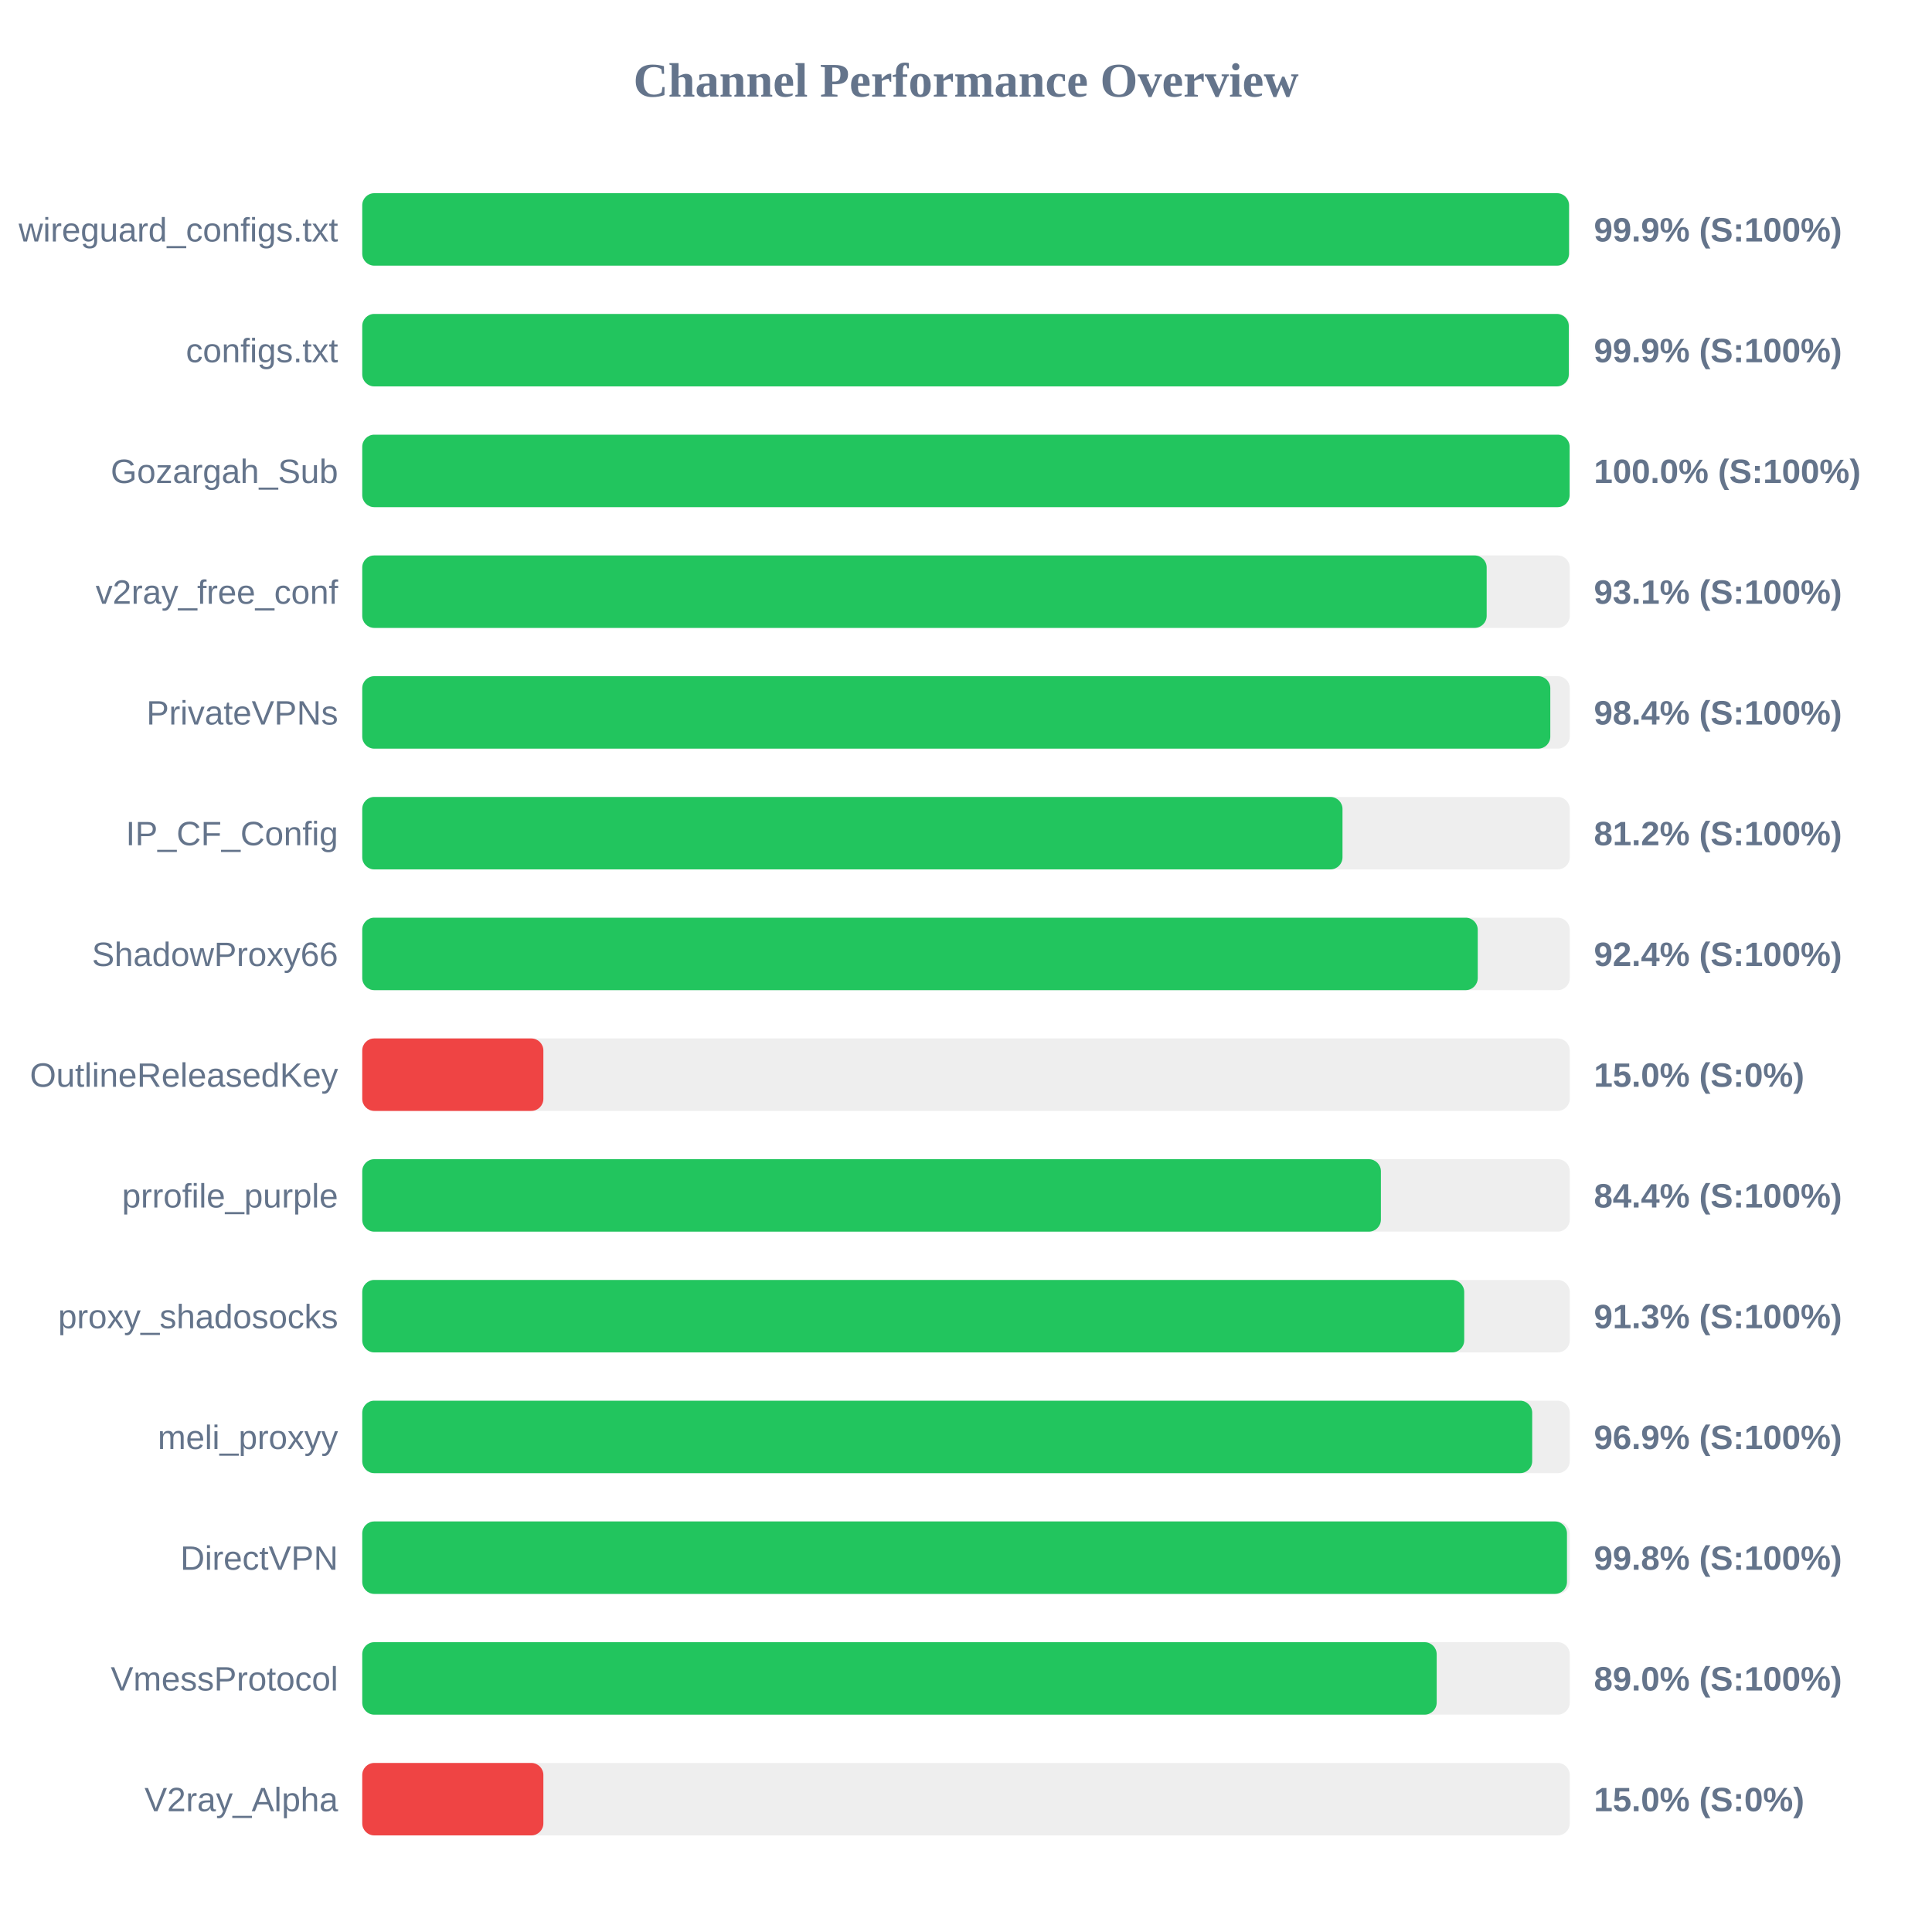
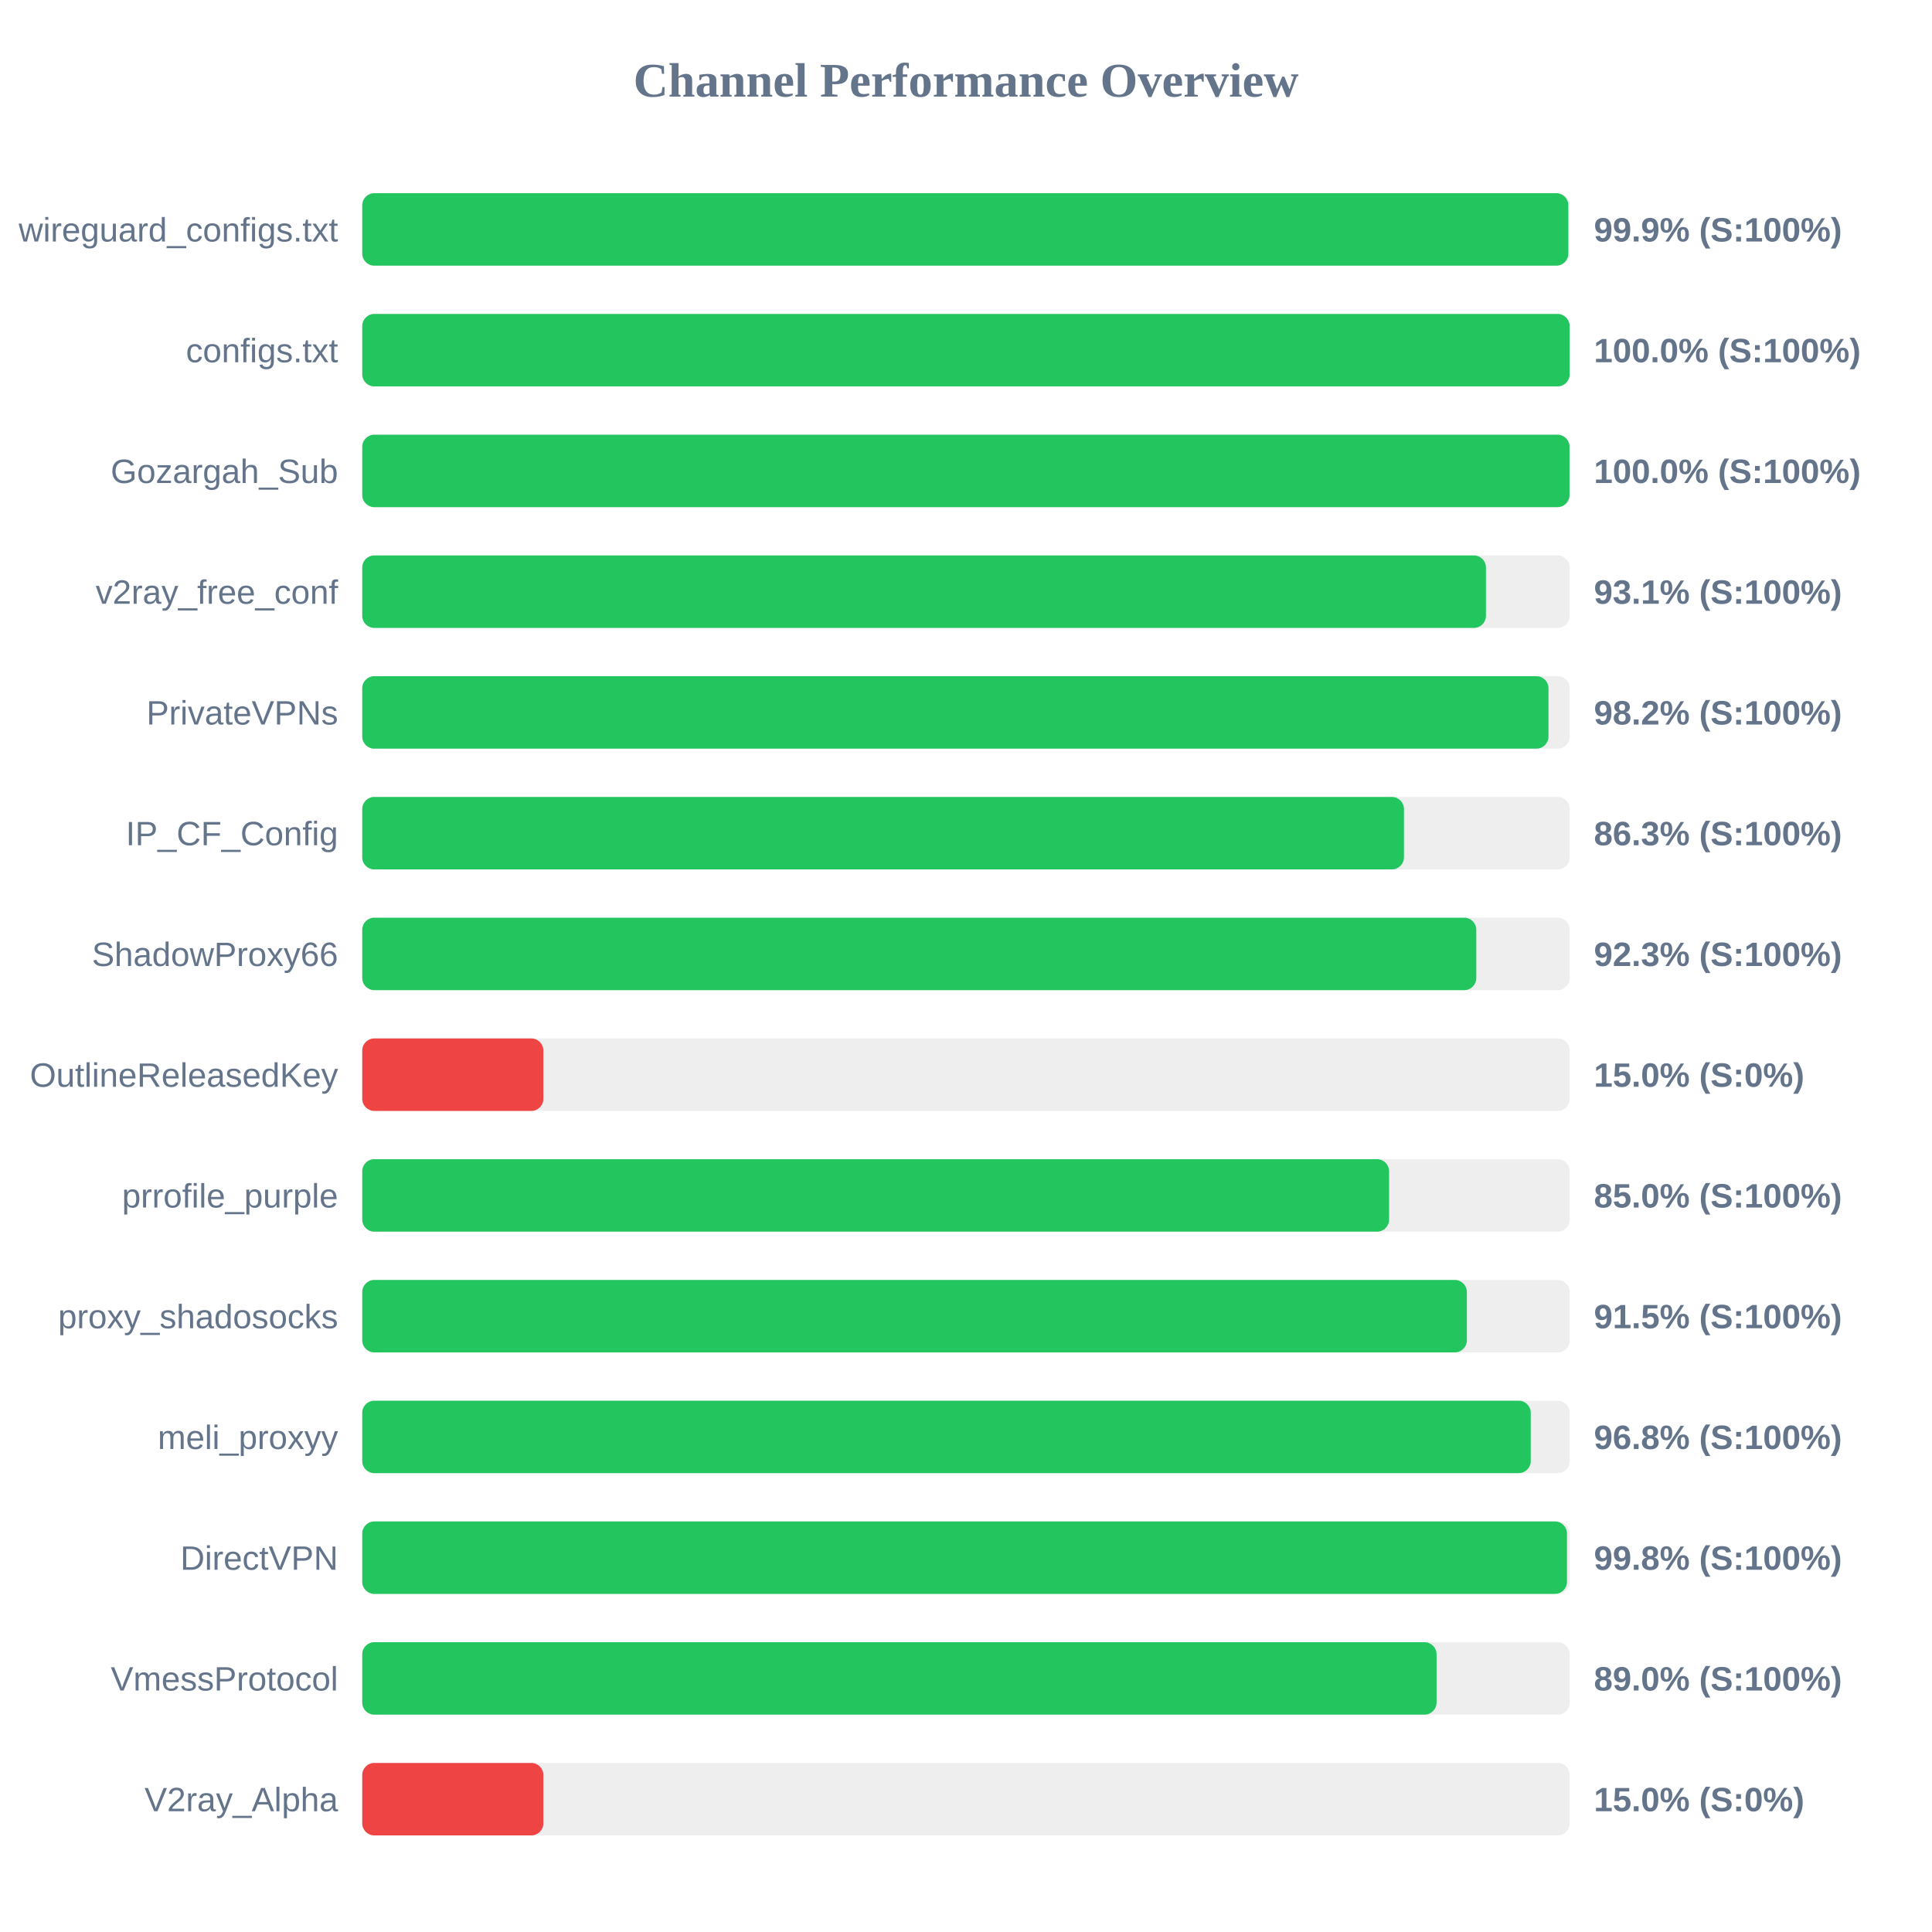
<svg xmlns="http://www.w3.org/2000/svg" width="800" height="800" version="1.1">
  <style>
        .row { font: 14px Arial; fill: #64748b; }
        .score { font: bold 14px Arial; fill: #64748b; }
    </style>
  <text x="400" y="40" text-anchor="middle" font-size="20px" font-weight="bold" fill="#64748b">Channel Performance Overview</text>
  <rect x="150" y="80" width="500" height="30" fill="#eee" rx="5" />
-   <rect x="150" y="80" width="499.7" height="30" fill="#22c55e" rx="5" />
+   <rect x="150" y="80" width="499.4" height="30" fill="#22c55e" rx="5" />
  <text x="140" y="100" text-anchor="end" class="row">wireguard_configs.txt</text>
  <text x="660" y="100" text-anchor="start" class="score">99.9% (S:100%)</text>
  <rect x="150" y="130" width="500" height="30" fill="#eee" rx="5" />
-   <rect x="150" y="130" width="499.6" height="30" fill="#22c55e" rx="5" />
+   <rect x="150" y="130" width="499.95" height="30" fill="#22c55e" rx="5" />
  <text x="140" y="150" text-anchor="end" class="row">configs.txt</text>
-   <text x="660" y="150" text-anchor="start" class="score">99.9% (S:100%)</text>
+   <text x="660" y="150" text-anchor="start" class="score">100.0% (S:100%)</text>
  <rect x="150" y="180" width="500" height="30" fill="#eee" rx="5" />
-   <rect x="150" y="180" width="499.95" height="30" fill="#22c55e" rx="5" />
+   <rect x="150" y="180" width="499.9" height="30" fill="#22c55e" rx="5" />
  <text x="140" y="200" text-anchor="end" class="row">Gozargah_Sub</text>
  <text x="660" y="200" text-anchor="start" class="score">100.0% (S:100%)</text>
  <rect x="150" y="230" width="500" height="30" fill="#eee" rx="5" />
-   <rect x="150" y="230" width="465.6" height="30" fill="#22c55e" rx="5" />
+   <rect x="150" y="230" width="465.3" height="30" fill="#22c55e" rx="5" />
  <text x="140" y="250" text-anchor="end" class="row">v2ray_free_conf</text>
  <text x="660" y="250" text-anchor="start" class="score">93.1% (S:100%)</text>
  <rect x="150" y="280" width="500" height="30" fill="#eee" rx="5" />
-   <rect x="150" y="280" width="491.95" height="30" fill="#22c55e" rx="5" />
+   <rect x="150" y="280" width="491.2" height="30" fill="#22c55e" rx="5" />
  <text x="140" y="300" text-anchor="end" class="row">PrivateVPNs</text>
-   <text x="660" y="300" text-anchor="start" class="score">98.4% (S:100%)</text>
+   <text x="660" y="300" text-anchor="start" class="score">98.2% (S:100%)</text>
  <rect x="150" y="330" width="500" height="30" fill="#eee" rx="5" />
-   <rect x="150" y="330" width="405.9" height="30" fill="#22c55e" rx="5" />
+   <rect x="150" y="330" width="431.35" height="30" fill="#22c55e" rx="5" />
  <text x="140" y="350" text-anchor="end" class="row">IP_CF_Config</text>
-   <text x="660" y="350" text-anchor="start" class="score">81.2% (S:100%)</text>
+   <text x="660" y="350" text-anchor="start" class="score">86.3% (S:100%)</text>
  <rect x="150" y="380" width="500" height="30" fill="#eee" rx="5" />
-   <rect x="150" y="380" width="461.9" height="30" fill="#22c55e" rx="5" />
+   <rect x="150" y="380" width="461.3" height="30" fill="#22c55e" rx="5" />
  <text x="140" y="400" text-anchor="end" class="row">ShadowProxy66</text>
-   <text x="660" y="400" text-anchor="start" class="score">92.4% (S:100%)</text>
+   <text x="660" y="400" text-anchor="start" class="score">92.3% (S:100%)</text>
  <rect x="150" y="430" width="500" height="30" fill="#eee" rx="5" />
  <rect x="150" y="430" width="75.0" height="30" fill="#ef4444" rx="5" />
  <text x="140" y="450" text-anchor="end" class="row">OutlineReleasedKey</text>
  <text x="660" y="450" text-anchor="start" class="score">15.0% (S:0%)</text>
  <rect x="150" y="480" width="500" height="30" fill="#eee" rx="5" />
-   <rect x="150" y="480" width="421.8" height="30" fill="#22c55e" rx="5" />
+   <rect x="150" y="480" width="425.2" height="30" fill="#22c55e" rx="5" />
  <text x="140" y="500" text-anchor="end" class="row">prrofile_purple</text>
-   <text x="660" y="500" text-anchor="start" class="score">84.4% (S:100%)</text>
+   <text x="660" y="500" text-anchor="start" class="score">85.0% (S:100%)</text>
  <rect x="150" y="530" width="500" height="30" fill="#eee" rx="5" />
-   <rect x="150" y="530" width="456.3" height="30" fill="#22c55e" rx="5" />
+   <rect x="150" y="530" width="457.4" height="30" fill="#22c55e" rx="5" />
  <text x="140" y="550" text-anchor="end" class="row">proxy_shadosocks</text>
-   <text x="660" y="550" text-anchor="start" class="score">91.3% (S:100%)</text>
+   <text x="660" y="550" text-anchor="start" class="score">91.5% (S:100%)</text>
  <rect x="150" y="580" width="500" height="30" fill="#eee" rx="5" />
-   <rect x="150" y="580" width="484.45" height="30" fill="#22c55e" rx="5" />
+   <rect x="150" y="580" width="483.85" height="30" fill="#22c55e" rx="5" />
  <text x="140" y="600" text-anchor="end" class="row">meli_proxyy</text>
-   <text x="660" y="600" text-anchor="start" class="score">96.9% (S:100%)</text>
+   <text x="660" y="600" text-anchor="start" class="score">96.8% (S:100%)</text>
  <rect x="150" y="630" width="500" height="30" fill="#eee" rx="5" />
  <rect x="150" y="630" width="498.85" height="30" fill="#22c55e" rx="5" />
  <text x="140" y="650" text-anchor="end" class="row">DirectVPN</text>
  <text x="660" y="650" text-anchor="start" class="score">99.8% (S:100%)</text>
  <rect x="150" y="680" width="500" height="30" fill="#eee" rx="5" />
-   <rect x="150" y="680" width="444.9" height="30" fill="#22c55e" rx="5" />
+   <rect x="150" y="680" width="444.85" height="30" fill="#22c55e" rx="5" />
  <text x="140" y="700" text-anchor="end" class="row">VmessProtocol</text>
  <text x="660" y="700" text-anchor="start" class="score">89.0% (S:100%)</text>
  <rect x="150" y="730" width="500" height="30" fill="#eee" rx="5" />
  <rect x="150" y="730" width="75.0" height="30" fill="#ef4444" rx="5" />
  <text x="140" y="750" text-anchor="end" class="row">V2ray_Alpha</text>
  <text x="660" y="750" text-anchor="start" class="score">15.0% (S:0%)</text>
</svg>
